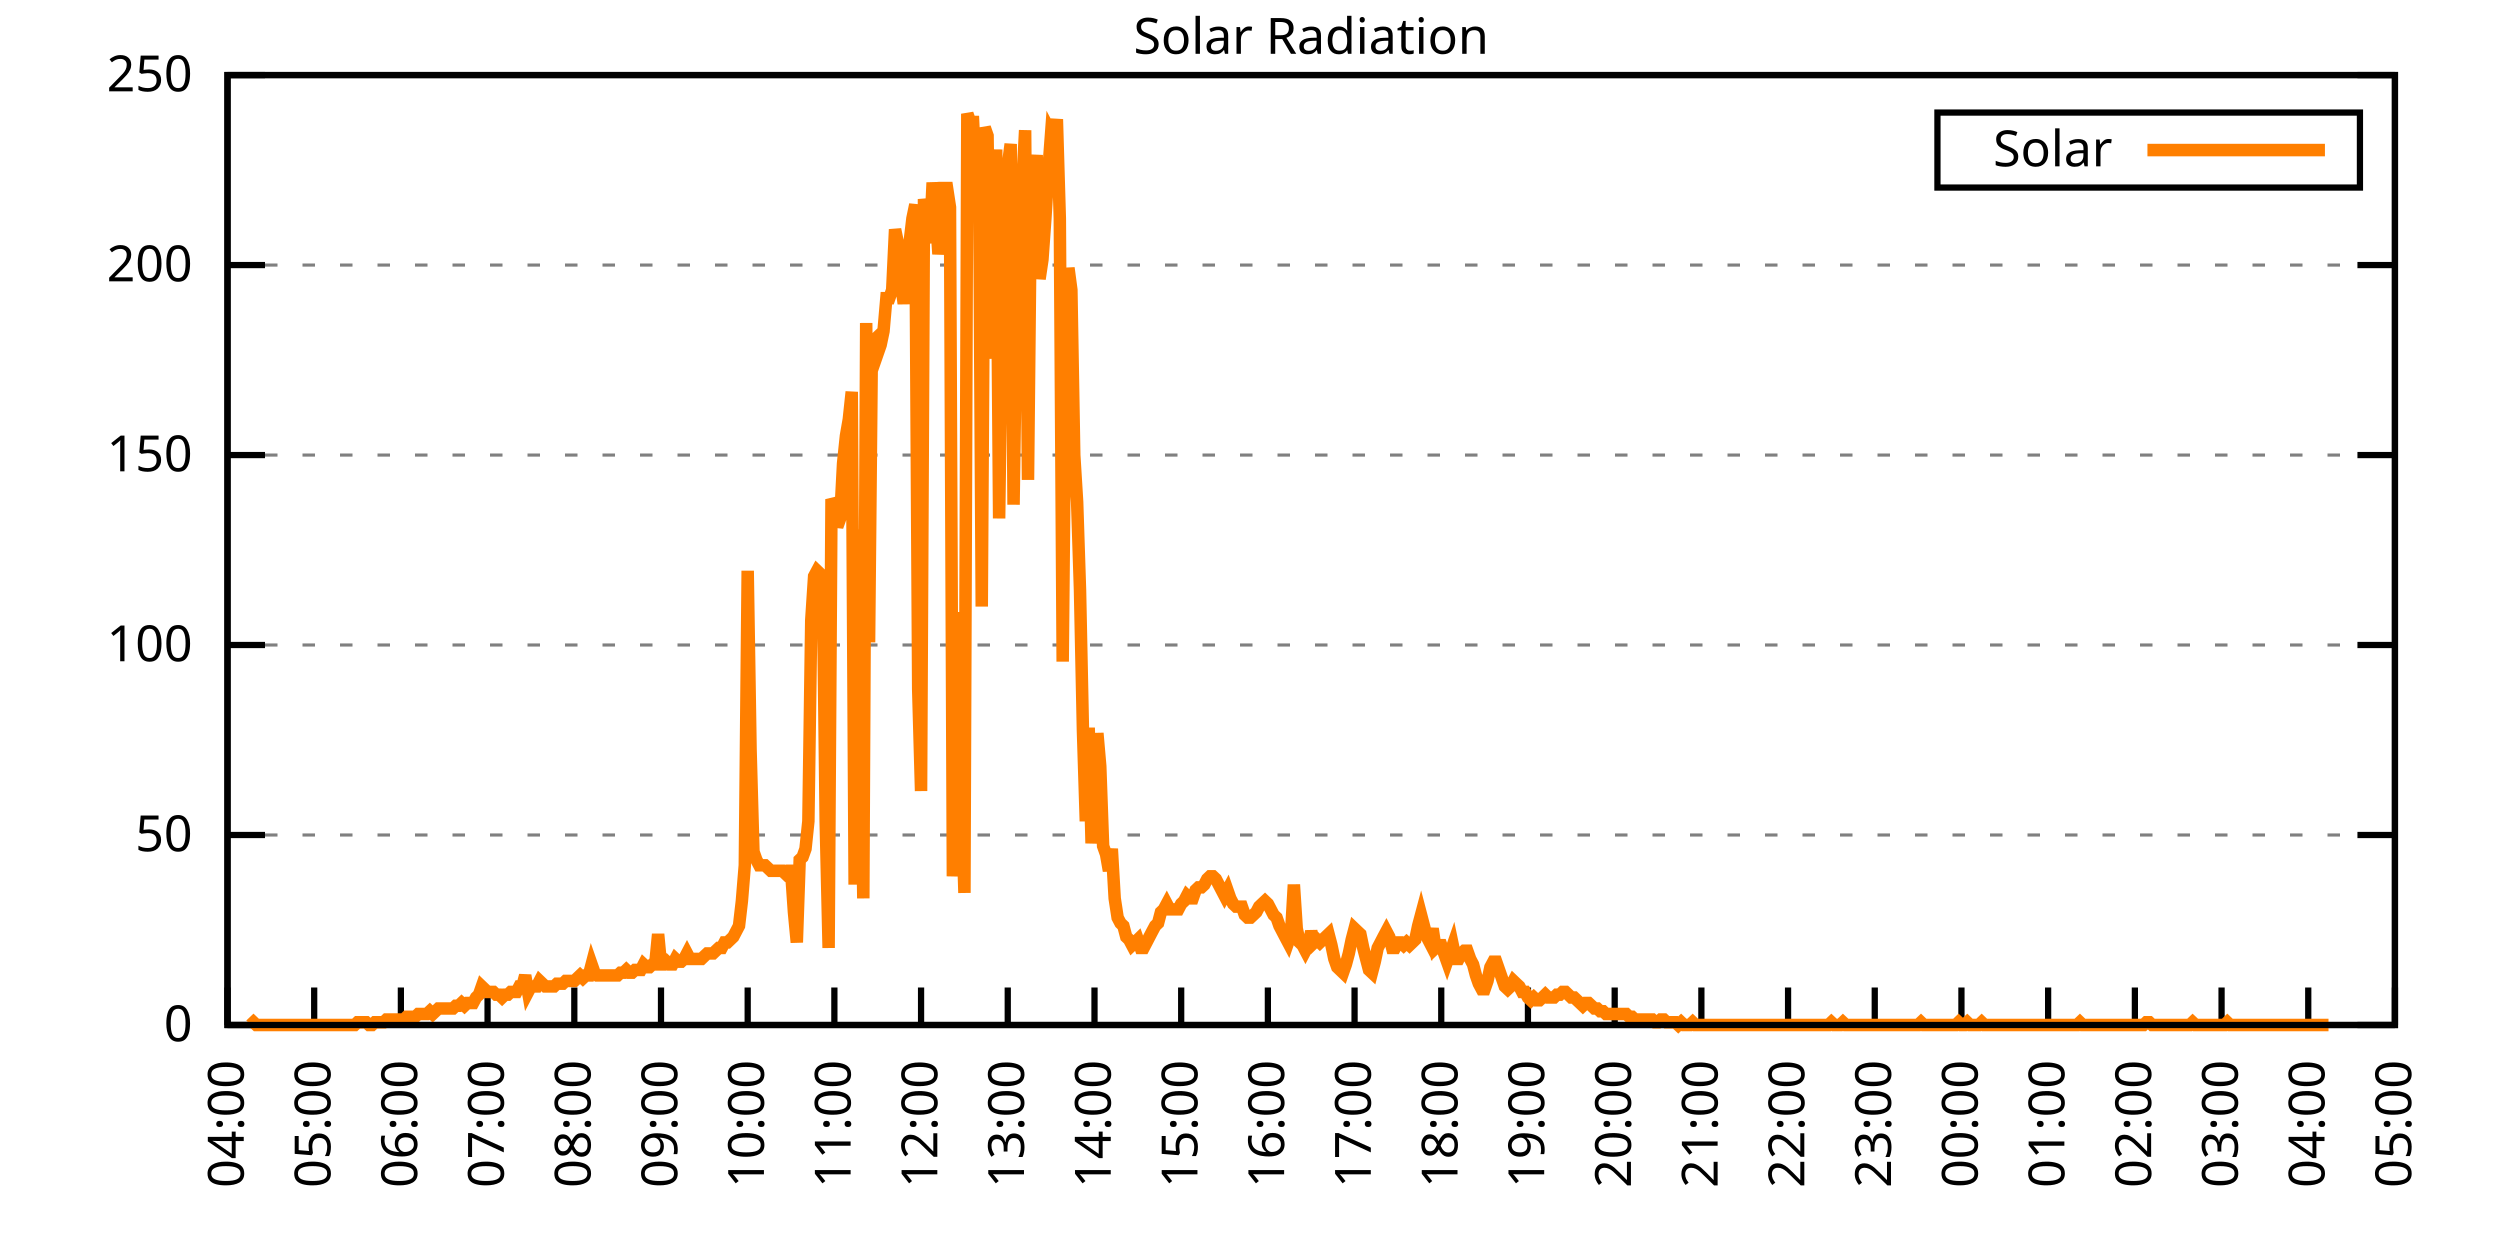
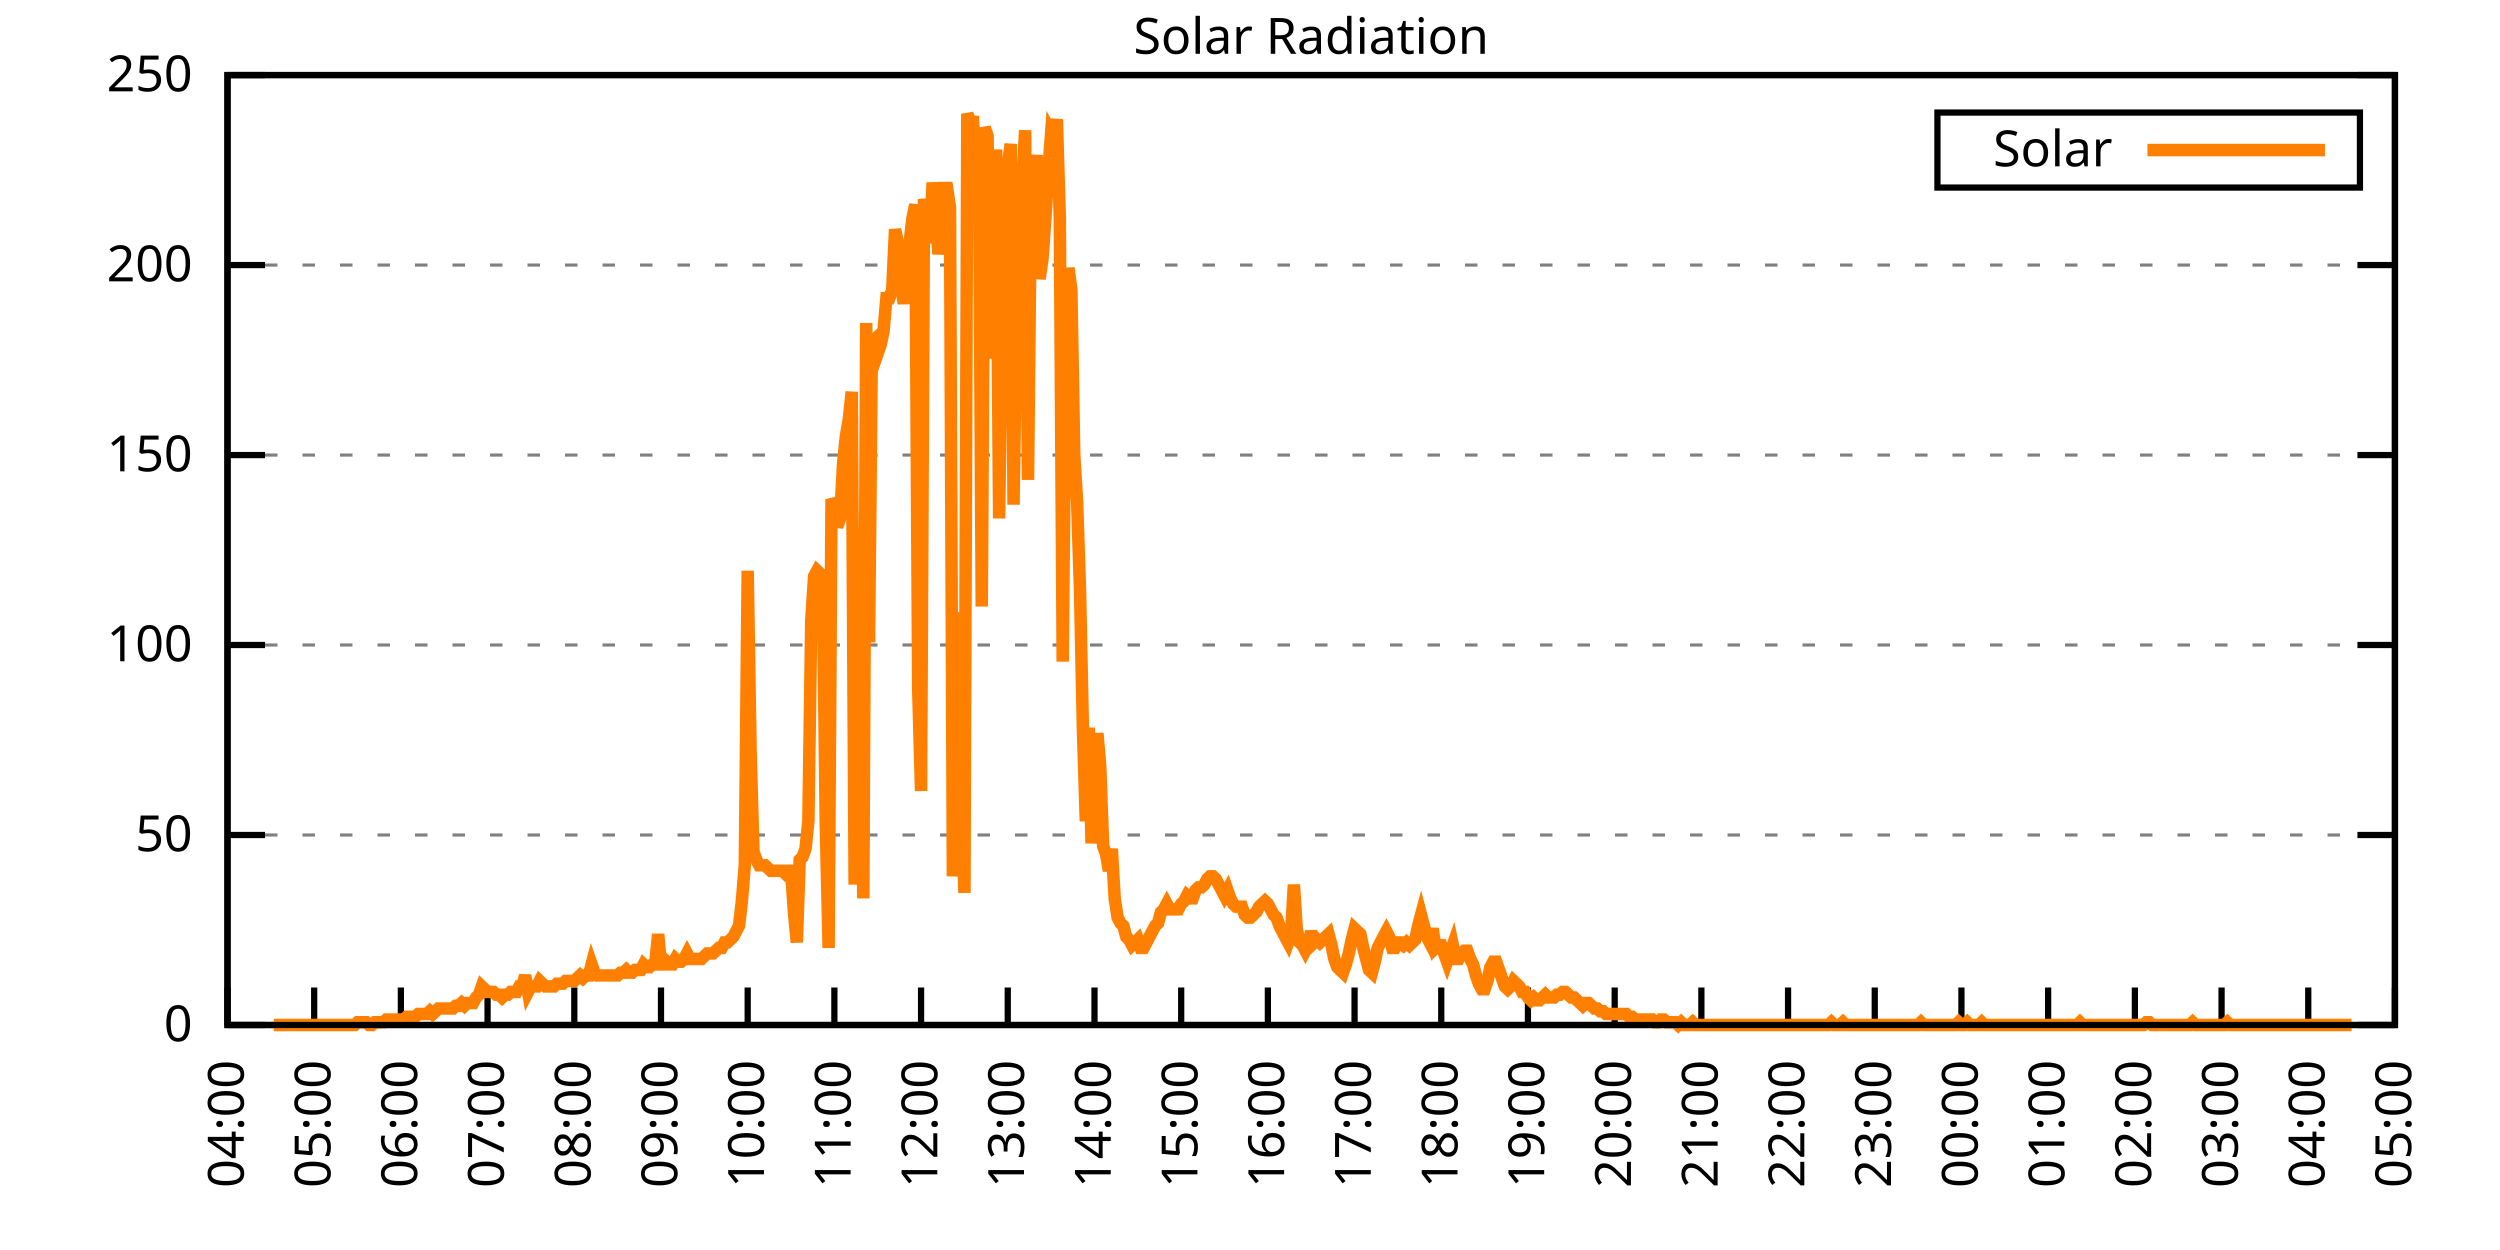
<svg xmlns="http://www.w3.org/2000/svg" xmlns:xlink="http://www.w3.org/1999/xlink" width="400" height="200" viewBox="0 0 400 200">
  <g id="gnuplot_canvas">
    <rect x="0" y="0" width="400" height="200" fill="none" />
    <defs>
      <circle id="gpDot" r="0.5" stroke-width="0.5" stroke="currentColor" />
      <path id="gpPt0" stroke-width="0.333" stroke="currentColor" d="M-1,0 h2 M0,-1 v2" />
      <path id="gpPt1" stroke-width="0.333" stroke="currentColor" d="M-1,-1 L1,1 M1,-1 L-1,1" />
      <path id="gpPt2" stroke-width="0.333" stroke="currentColor" d="M-1,0 L1,0 M0,-1 L0,1 M-1,-1 L1,1 M-1,1 L1,-1" />
      <rect id="gpPt3" stroke-width="0.333" stroke="currentColor" x="-1" y="-1" width="2" height="2" />
      <rect id="gpPt4" stroke-width="0.333" stroke="currentColor" fill="currentColor" x="-1" y="-1" width="2" height="2" />
      <circle id="gpPt5" stroke-width="0.333" stroke="currentColor" cx="0" cy="0" r="1" />
      <use xlink:href="#gpPt5" id="gpPt6" fill="currentColor" stroke="none" />
      <path id="gpPt7" stroke-width="0.333" stroke="currentColor" d="M0,-1.33 L-1.33,0.67 L1.33,0.67 z" />
      <use xlink:href="#gpPt7" id="gpPt8" fill="currentColor" stroke="none" />
      <use xlink:href="#gpPt7" id="gpPt9" stroke="currentColor" transform="rotate(180)" />
      <use xlink:href="#gpPt9" id="gpPt10" fill="currentColor" stroke="none" />
      <use xlink:href="#gpPt3" id="gpPt11" stroke="currentColor" transform="rotate(45)" />
      <use xlink:href="#gpPt11" id="gpPt12" fill="currentColor" stroke="none" />
      <path id="gpPt13" stroke-width="0.333" stroke="currentColor" d="M0,1.330 L1.265,0.411 L0.782,-1.067 L-0.782,-1.076 L-1.265,0.411 z" />
      <use xlink:href="#gpPt13" id="gpPt14" fill="currentColor" stroke="none" />
      <filter id="textbox" filterUnits="objectBoundingBox" x="0" y="0" height="1" width="1">
        <feFlood flood-color="white" flood-opacity="1" result="bgnd" />
        <feComposite in="SourceGraphic" in2="bgnd" operator="atop" />
      </filter>
      <filter id="greybox" filterUnits="objectBoundingBox" x="0" y="0" height="1" width="1">
        <feFlood flood-color="lightgrey" flood-opacity="1" result="grey" />
        <feComposite in="SourceGraphic" in2="grey" operator="atop" />
      </filter>
    </defs>
    <g fill="none" color="white" stroke="currentColor" stroke-width="1.00" stroke-linecap="butt" stroke-linejoin="miter">
</g>
    <g fill="none" color="black" stroke="currentColor" stroke-width="1.00" stroke-linecap="butt" stroke-linejoin="miter">
      <g stroke="none" shape-rendering="crispEdges">
        <polygon fill="rgb(255, 255, 255)" points="36.40,164.00 383.18,164.00 383.18,12.02 36.40,12.02 " />
      </g>
    </g>
    <g fill="none" color="black" stroke="currentColor" stroke-width="1.00" stroke-linecap="butt" stroke-linejoin="miter">
</g>
    <g fill="none" color="black" stroke="black" stroke-width="0.50" stroke-linecap="butt" stroke-linejoin="miter">
</g>
    <g fill="none" color="gray" stroke="currentColor" stroke-width="0.50" stroke-linecap="butt" stroke-linejoin="miter">
      <path stroke="gray" stroke-dasharray="2,4" class="gridline" d="M36.40,164.00 L383.19,164.00  " />
    </g>
    <g fill="none" color="gray" stroke="gray" stroke-width="1.00" stroke-linecap="butt" stroke-linejoin="miter">
</g>
    <g fill="none" color="black" stroke="currentColor" stroke-width="1.00" stroke-linecap="butt" stroke-linejoin="miter">
      <path stroke="black" d="M36.40,164.00 L42.40,164.00 M383.19,164.00 L377.19,164.00  " />
      <g transform="translate(30.80,166.60)" stroke="none" fill="black" font-family="Sans" font-size="8.00" text-anchor="end">
        <text>
          <tspan font-family="Sans"> 0</tspan>
        </text>
      </g>
    </g>
    <g fill="none" color="black" stroke="currentColor" stroke-width="1.00" stroke-linecap="butt" stroke-linejoin="miter">
</g>
    <g fill="none" color="black" stroke="black" stroke-width="0.50" stroke-linecap="butt" stroke-linejoin="miter">
</g>
    <g fill="none" color="gray" stroke="currentColor" stroke-width="0.50" stroke-linecap="butt" stroke-linejoin="miter">
      <path stroke="gray" stroke-dasharray="2,4" class="gridline" d="M36.40,133.60 L383.19,133.60  " />
    </g>
    <g fill="none" color="gray" stroke="gray" stroke-width="1.00" stroke-linecap="butt" stroke-linejoin="miter">
</g>
    <g fill="none" color="black" stroke="currentColor" stroke-width="1.00" stroke-linecap="butt" stroke-linejoin="miter">
      <path stroke="black" d="M36.40,133.60 L42.40,133.60 M383.19,133.60 L377.19,133.60  " />
      <g transform="translate(30.80,136.20)" stroke="none" fill="black" font-family="Sans" font-size="8.00" text-anchor="end">
        <text>
          <tspan font-family="Sans"> 50</tspan>
        </text>
      </g>
    </g>
    <g fill="none" color="black" stroke="currentColor" stroke-width="1.00" stroke-linecap="butt" stroke-linejoin="miter">
</g>
    <g fill="none" color="black" stroke="black" stroke-width="0.50" stroke-linecap="butt" stroke-linejoin="miter">
</g>
    <g fill="none" color="gray" stroke="currentColor" stroke-width="0.50" stroke-linecap="butt" stroke-linejoin="miter">
      <path stroke="gray" stroke-dasharray="2,4" class="gridline" d="M36.40,103.20 L383.19,103.20  " />
    </g>
    <g fill="none" color="gray" stroke="gray" stroke-width="1.00" stroke-linecap="butt" stroke-linejoin="miter">
</g>
    <g fill="none" color="black" stroke="currentColor" stroke-width="1.00" stroke-linecap="butt" stroke-linejoin="miter">
      <path stroke="black" d="M36.40,103.20 L42.40,103.20 M383.19,103.20 L377.19,103.20  " />
      <g transform="translate(30.80,105.80)" stroke="none" fill="black" font-family="Sans" font-size="8.00" text-anchor="end">
        <text>
          <tspan font-family="Sans"> 100</tspan>
        </text>
      </g>
    </g>
    <g fill="none" color="black" stroke="currentColor" stroke-width="1.00" stroke-linecap="butt" stroke-linejoin="miter">
</g>
    <g fill="none" color="black" stroke="black" stroke-width="0.50" stroke-linecap="butt" stroke-linejoin="miter">
</g>
    <g fill="none" color="gray" stroke="currentColor" stroke-width="0.50" stroke-linecap="butt" stroke-linejoin="miter">
      <path stroke="gray" stroke-dasharray="2,4" class="gridline" d="M36.40,72.81 L383.19,72.81  " />
    </g>
    <g fill="none" color="gray" stroke="gray" stroke-width="1.00" stroke-linecap="butt" stroke-linejoin="miter">
</g>
    <g fill="none" color="black" stroke="currentColor" stroke-width="1.00" stroke-linecap="butt" stroke-linejoin="miter">
      <path stroke="black" d="M36.40,72.81 L42.40,72.81 M383.19,72.81 L377.19,72.81  " />
      <g transform="translate(30.80,75.41)" stroke="none" fill="black" font-family="Sans" font-size="8.00" text-anchor="end">
        <text>
          <tspan font-family="Sans"> 150</tspan>
        </text>
      </g>
    </g>
    <g fill="none" color="black" stroke="currentColor" stroke-width="1.00" stroke-linecap="butt" stroke-linejoin="miter">
</g>
    <g fill="none" color="black" stroke="black" stroke-width="0.50" stroke-linecap="butt" stroke-linejoin="miter">
</g>
    <g fill="none" color="gray" stroke="currentColor" stroke-width="0.50" stroke-linecap="butt" stroke-linejoin="miter">
      <path stroke="gray" stroke-dasharray="2,4" class="gridline" d="M36.40,42.41 L383.19,42.41  " />
    </g>
    <g fill="none" color="gray" stroke="gray" stroke-width="1.00" stroke-linecap="butt" stroke-linejoin="miter">
</g>
    <g fill="none" color="black" stroke="currentColor" stroke-width="1.00" stroke-linecap="butt" stroke-linejoin="miter">
      <path stroke="black" d="M36.40,42.41 L42.40,42.41 M383.19,42.41 L377.19,42.41  " />
      <g transform="translate(30.80,45.01)" stroke="none" fill="black" font-family="Sans" font-size="8.00" text-anchor="end">
        <text>
          <tspan font-family="Sans"> 200</tspan>
        </text>
      </g>
    </g>
    <g fill="none" color="black" stroke="currentColor" stroke-width="1.00" stroke-linecap="butt" stroke-linejoin="miter">
</g>
    <g fill="none" color="black" stroke="black" stroke-width="0.50" stroke-linecap="butt" stroke-linejoin="miter">
</g>
    <g fill="none" color="gray" stroke="currentColor" stroke-width="0.50" stroke-linecap="butt" stroke-linejoin="miter">
      <path stroke="gray" stroke-dasharray="2,4" class="gridline" d="M36.40,12.01 L383.19,12.01  " />
    </g>
    <g fill="none" color="gray" stroke="gray" stroke-width="1.00" stroke-linecap="butt" stroke-linejoin="miter">
</g>
    <g fill="none" color="black" stroke="currentColor" stroke-width="1.00" stroke-linecap="butt" stroke-linejoin="miter">
      <path stroke="black" d="M36.40,12.01 L42.40,12.01 M383.19,12.01 L377.19,12.01  " />
      <g transform="translate(30.80,14.61)" stroke="none" fill="black" font-family="Sans" font-size="8.00" text-anchor="end">
        <text>
          <tspan font-family="Sans"> 250</tspan>
        </text>
      </g>
    </g>
    <g fill="none" color="black" stroke="currentColor" stroke-width="1.00" stroke-linecap="butt" stroke-linejoin="miter">
      <path stroke="black" d="M36.40,164.00 L36.40,158.00  " />
      <g transform="translate(39.00,169.60) rotate(270.00)" stroke="none" fill="black" font-family="Sans" font-size="8.00" text-anchor="end">
        <text>
          <tspan font-family="Sans">04:00</tspan>
        </text>
      </g>
    </g>
    <g fill="none" color="black" stroke="currentColor" stroke-width="1.00" stroke-linecap="butt" stroke-linejoin="miter">
      <path stroke="black" d="M50.27,164.00 L50.27,158.00  " />
      <g transform="translate(52.87,169.60) rotate(270.00)" stroke="none" fill="black" font-family="Sans" font-size="8.00" text-anchor="end">
        <text>
          <tspan font-family="Sans">05:00</tspan>
        </text>
      </g>
    </g>
    <g fill="none" color="black" stroke="currentColor" stroke-width="1.00" stroke-linecap="butt" stroke-linejoin="miter">
      <path stroke="black" d="M64.14,164.00 L64.14,158.00  " />
      <g transform="translate(66.74,169.60) rotate(270.00)" stroke="none" fill="black" font-family="Sans" font-size="8.00" text-anchor="end">
        <text>
          <tspan font-family="Sans">06:00</tspan>
        </text>
      </g>
    </g>
    <g fill="none" color="black" stroke="currentColor" stroke-width="1.00" stroke-linecap="butt" stroke-linejoin="miter">
      <path stroke="black" d="M78.01,164.00 L78.01,158.00  " />
      <g transform="translate(80.61,169.60) rotate(270.00)" stroke="none" fill="black" font-family="Sans" font-size="8.00" text-anchor="end">
        <text>
          <tspan font-family="Sans">07:00</tspan>
        </text>
      </g>
    </g>
    <g fill="none" color="black" stroke="currentColor" stroke-width="1.00" stroke-linecap="butt" stroke-linejoin="miter">
      <path stroke="black" d="M91.89,164.00 L91.89,158.00  " />
      <g transform="translate(94.49,169.60) rotate(270.00)" stroke="none" fill="black" font-family="Sans" font-size="8.00" text-anchor="end">
        <text>
          <tspan font-family="Sans">08:00</tspan>
        </text>
      </g>
    </g>
    <g fill="none" color="black" stroke="currentColor" stroke-width="1.00" stroke-linecap="butt" stroke-linejoin="miter">
      <path stroke="black" d="M105.76,164.00 L105.76,158.00  " />
      <g transform="translate(108.36,169.60) rotate(270.00)" stroke="none" fill="black" font-family="Sans" font-size="8.00" text-anchor="end">
        <text>
          <tspan font-family="Sans">09:00</tspan>
        </text>
      </g>
    </g>
    <g fill="none" color="black" stroke="currentColor" stroke-width="1.00" stroke-linecap="butt" stroke-linejoin="miter">
      <path stroke="black" d="M119.63,164.00 L119.63,158.00  " />
      <g transform="translate(122.23,169.60) rotate(270.00)" stroke="none" fill="black" font-family="Sans" font-size="8.00" text-anchor="end">
        <text>
          <tspan font-family="Sans">10:00</tspan>
        </text>
      </g>
    </g>
    <g fill="none" color="black" stroke="currentColor" stroke-width="1.00" stroke-linecap="butt" stroke-linejoin="miter">
      <path stroke="black" d="M133.50,164.00 L133.50,158.00  " />
      <g transform="translate(136.10,169.60) rotate(270.00)" stroke="none" fill="black" font-family="Sans" font-size="8.00" text-anchor="end">
        <text>
          <tspan font-family="Sans">11:00</tspan>
        </text>
      </g>
    </g>
    <g fill="none" color="black" stroke="currentColor" stroke-width="1.00" stroke-linecap="butt" stroke-linejoin="miter">
      <path stroke="black" d="M147.37,164.00 L147.37,158.00  " />
      <g transform="translate(149.97,169.60) rotate(270.00)" stroke="none" fill="black" font-family="Sans" font-size="8.00" text-anchor="end">
        <text>
          <tspan font-family="Sans">12:00</tspan>
        </text>
      </g>
    </g>
    <g fill="none" color="black" stroke="currentColor" stroke-width="1.00" stroke-linecap="butt" stroke-linejoin="miter">
      <path stroke="black" d="M161.24,164.00 L161.24,158.00  " />
      <g transform="translate(163.84,169.60) rotate(270.00)" stroke="none" fill="black" font-family="Sans" font-size="8.00" text-anchor="end">
        <text>
          <tspan font-family="Sans">13:00</tspan>
        </text>
      </g>
    </g>
    <g fill="none" color="black" stroke="currentColor" stroke-width="1.00" stroke-linecap="butt" stroke-linejoin="miter">
      <path stroke="black" d="M175.12,164.00 L175.12,158.00  " />
      <g transform="translate(177.72,169.60) rotate(270.00)" stroke="none" fill="black" font-family="Sans" font-size="8.00" text-anchor="end">
        <text>
          <tspan font-family="Sans">14:00</tspan>
        </text>
      </g>
    </g>
    <g fill="none" color="black" stroke="currentColor" stroke-width="1.00" stroke-linecap="butt" stroke-linejoin="miter">
      <path stroke="black" d="M188.99,164.00 L188.99,158.00  " />
      <g transform="translate(191.59,169.60) rotate(270.00)" stroke="none" fill="black" font-family="Sans" font-size="8.00" text-anchor="end">
        <text>
          <tspan font-family="Sans">15:00</tspan>
        </text>
      </g>
    </g>
    <g fill="none" color="black" stroke="currentColor" stroke-width="1.00" stroke-linecap="butt" stroke-linejoin="miter">
      <path stroke="black" d="M202.86,164.00 L202.86,158.00  " />
      <g transform="translate(205.46,169.60) rotate(270.00)" stroke="none" fill="black" font-family="Sans" font-size="8.00" text-anchor="end">
        <text>
          <tspan font-family="Sans">16:00</tspan>
        </text>
      </g>
    </g>
    <g fill="none" color="black" stroke="currentColor" stroke-width="1.00" stroke-linecap="butt" stroke-linejoin="miter">
      <path stroke="black" d="M216.73,164.00 L216.73,158.00  " />
      <g transform="translate(219.33,169.60) rotate(270.00)" stroke="none" fill="black" font-family="Sans" font-size="8.00" text-anchor="end">
        <text>
          <tspan font-family="Sans">17:00</tspan>
        </text>
      </g>
    </g>
    <g fill="none" color="black" stroke="currentColor" stroke-width="1.00" stroke-linecap="butt" stroke-linejoin="miter">
      <path stroke="black" d="M230.60,164.00 L230.60,158.00  " />
      <g transform="translate(233.20,169.60) rotate(270.00)" stroke="none" fill="black" font-family="Sans" font-size="8.00" text-anchor="end">
        <text>
          <tspan font-family="Sans">18:00</tspan>
        </text>
      </g>
    </g>
    <g fill="none" color="black" stroke="currentColor" stroke-width="1.00" stroke-linecap="butt" stroke-linejoin="miter">
      <path stroke="black" d="M244.47,164.00 L244.47,158.00  " />
      <g transform="translate(247.07,169.60) rotate(270.00)" stroke="none" fill="black" font-family="Sans" font-size="8.00" text-anchor="end">
        <text>
          <tspan font-family="Sans">19:00</tspan>
        </text>
      </g>
    </g>
    <g fill="none" color="black" stroke="currentColor" stroke-width="1.00" stroke-linecap="butt" stroke-linejoin="miter">
      <path stroke="black" d="M258.35,164.00 L258.35,158.00  " />
      <g transform="translate(260.95,169.60) rotate(270.00)" stroke="none" fill="black" font-family="Sans" font-size="8.00" text-anchor="end">
        <text>
          <tspan font-family="Sans">20:00</tspan>
        </text>
      </g>
    </g>
    <g fill="none" color="black" stroke="currentColor" stroke-width="1.00" stroke-linecap="butt" stroke-linejoin="miter">
      <path stroke="black" d="M272.22,164.00 L272.22,158.00  " />
      <g transform="translate(274.82,169.60) rotate(270.00)" stroke="none" fill="black" font-family="Sans" font-size="8.00" text-anchor="end">
        <text>
          <tspan font-family="Sans">21:00</tspan>
        </text>
      </g>
    </g>
    <g fill="none" color="black" stroke="currentColor" stroke-width="1.00" stroke-linecap="butt" stroke-linejoin="miter">
      <path stroke="black" d="M286.09,164.00 L286.09,158.00  " />
      <g transform="translate(288.69,169.60) rotate(270.00)" stroke="none" fill="black" font-family="Sans" font-size="8.00" text-anchor="end">
        <text>
          <tspan font-family="Sans">22:00</tspan>
        </text>
      </g>
    </g>
    <g fill="none" color="black" stroke="currentColor" stroke-width="1.00" stroke-linecap="butt" stroke-linejoin="miter">
      <path stroke="black" d="M299.96,164.00 L299.96,158.00  " />
      <g transform="translate(302.56,169.60) rotate(270.00)" stroke="none" fill="black" font-family="Sans" font-size="8.00" text-anchor="end">
        <text>
          <tspan font-family="Sans">23:00</tspan>
        </text>
      </g>
    </g>
    <g fill="none" color="black" stroke="currentColor" stroke-width="1.00" stroke-linecap="butt" stroke-linejoin="miter">
      <path stroke="black" d="M313.83,164.00 L313.83,158.00  " />
      <g transform="translate(316.43,169.60) rotate(270.00)" stroke="none" fill="black" font-family="Sans" font-size="8.00" text-anchor="end">
        <text>
          <tspan font-family="Sans">00:00</tspan>
        </text>
      </g>
    </g>
    <g fill="none" color="black" stroke="currentColor" stroke-width="1.00" stroke-linecap="butt" stroke-linejoin="miter">
      <path stroke="black" d="M327.70,164.00 L327.70,158.00  " />
      <g transform="translate(330.30,169.60) rotate(270.00)" stroke="none" fill="black" font-family="Sans" font-size="8.00" text-anchor="end">
        <text>
          <tspan font-family="Sans">01:00</tspan>
        </text>
      </g>
    </g>
    <g fill="none" color="black" stroke="currentColor" stroke-width="1.00" stroke-linecap="butt" stroke-linejoin="miter">
      <path stroke="black" d="M341.58,164.00 L341.58,158.00  " />
      <g transform="translate(344.18,169.60) rotate(270.00)" stroke="none" fill="black" font-family="Sans" font-size="8.00" text-anchor="end">
        <text>
          <tspan font-family="Sans">02:00</tspan>
        </text>
      </g>
    </g>
    <g fill="none" color="black" stroke="currentColor" stroke-width="1.00" stroke-linecap="butt" stroke-linejoin="miter">
      <path stroke="black" d="M355.45,164.00 L355.45,158.00  " />
      <g transform="translate(358.05,169.60) rotate(270.00)" stroke="none" fill="black" font-family="Sans" font-size="8.00" text-anchor="end">
        <text>
          <tspan font-family="Sans">03:00</tspan>
        </text>
      </g>
    </g>
    <g fill="none" color="black" stroke="currentColor" stroke-width="1.00" stroke-linecap="butt" stroke-linejoin="miter">
      <path stroke="black" d="M369.32,164.00 L369.32,158.00  " />
      <g transform="translate(371.92,169.60) rotate(270.00)" stroke="none" fill="black" font-family="Sans" font-size="8.00" text-anchor="end">
        <text>
          <tspan font-family="Sans">04:00</tspan>
        </text>
      </g>
    </g>
    <g fill="none" color="black" stroke="currentColor" stroke-width="1.00" stroke-linecap="butt" stroke-linejoin="miter">
      <path stroke="black" d="M383.19,164.00 L383.19,158.00  " />
      <g transform="translate(385.79,169.60) rotate(270.00)" stroke="none" fill="black" font-family="Sans" font-size="8.00" text-anchor="end">
        <text>
          <tspan font-family="Sans">05:00</tspan>
        </text>
      </g>
    </g>
    <g fill="none" color="black" stroke="currentColor" stroke-width="1.00" stroke-linecap="butt" stroke-linejoin="miter">
</g>
    <g fill="none" color="black" stroke="currentColor" stroke-width="1.00" stroke-linecap="butt" stroke-linejoin="miter">
      <path stroke="black" d="M36.40,12.01 L36.40,164.00 L383.19,164.00 L383.19,12.01 L36.40,12.01 Z  " />
    </g>
    <g fill="none" color="black" stroke="currentColor" stroke-width="1.00" stroke-linecap="butt" stroke-linejoin="miter">
</g>
    <g fill="none" color="black" stroke="currentColor" stroke-width="1.00" stroke-linecap="butt" stroke-linejoin="miter">
      <path stroke="black" d="M309.99,30.01 L309.99,18.01 L377.59,18.01 L377.59,30.01 L309.99,30.01 Z  " />
    </g>
    <g id="Solar_Radiation_plot_1">
      <g fill="none" color="white" stroke="black" stroke-width="2.00" stroke-linecap="butt" stroke-linejoin="miter">
</g>
      <g fill="none" color="black" stroke="currentColor" stroke-width="2.00" stroke-linecap="butt" stroke-linejoin="miter">
        <g transform="translate(337.99,26.61)" stroke="none" fill="black" font-family="Sans" font-size="8.00" text-anchor="end">
          <text>
            <tspan font-family="Sans">Solar</tspan>
          </text>
        </g>
      </g>
      <g fill="none" color="black" stroke="currentColor" stroke-width="2.00" stroke-linecap="butt" stroke-linejoin="miter">
-         <path stroke="rgb(255, 127,   0)" d="M343.59,24.01 L371.99,24.01 M40.10,164.00 L40.56,163.56 L41.02,164.00 L41.49,164.00 L41.95,164.00 L42.41,164.00   L42.87,164.00 L43.34,164.00 L43.80,164.00 L44.26,164.00 L44.72,164.00 L45.19,164.00 L45.65,164.00 L46.11,164.00   L46.57,164.00 L47.03,164.00 L47.50,164.00 L47.96,164.00 L48.42,164.00 L48.88,164.00 L49.35,164.00 L49.81,164.00   L50.27,164.00 L50.73,164.00 L51.20,164.00 L51.66,164.00 L52.12,164.00 L52.58,164.00 L53.05,164.00 L53.51,164.00   L53.97,164.00 L54.43,164.00 L54.90,164.00 L55.36,164.00 L55.82,164.00 L56.28,164.00 L56.75,164.00 L57.21,163.56   L57.67,163.56 L58.13,163.56 L58.59,163.56 L59.06,164.00 L59.52,164.00 L59.98,163.56 L60.44,163.56 L60.91,163.56   L61.37,163.56 L61.83,163.12 L62.29,163.12 L62.76,163.12 L63.22,163.12 L63.68,163.12 L64.14,163.12 L64.61,163.12   L65.07,162.68 L65.53,162.68 L65.99,162.68 L66.46,162.68 L66.92,162.24 L67.38,162.24 L67.84,162.24 L68.30,162.24   L68.77,161.80 L69.23,162.24 L69.69,161.80 L70.15,161.36 L70.62,161.36 L71.08,161.36 L71.54,161.36 L72.00,161.36   L72.47,161.36 L72.93,160.92 L73.39,160.92 L73.85,160.48 L74.32,160.92 L74.78,160.48 L75.24,160.48 L75.70,160.48   L76.17,159.60 L76.63,159.15 L77.09,157.83 L77.55,158.27 L78.01,158.71 L78.48,158.71 L78.94,158.71 L79.40,159.15   L79.86,159.15 L80.33,159.60 L80.79,159.15 L81.25,159.15 L81.71,158.71 L82.18,158.71 L82.64,158.71 L83.10,157.83   L83.56,157.83 L84.03,156.07 L84.49,158.71 L84.95,157.83 L85.41,157.83 L85.88,157.83 L86.34,156.95 L86.80,157.39   L87.26,157.83 L87.72,157.83 L88.19,157.83 L88.65,157.83 L89.11,157.39 L89.57,157.39 L90.04,157.39 L90.50,156.95   L90.96,156.95 L91.42,156.95 L91.89,156.95 L92.35,156.51 L92.81,156.07 L93.27,156.51 L93.74,156.07 L94.20,156.07   L94.66,154.31 L95.12,155.63 L95.59,156.07 L96.05,156.07 L96.51,156.07 L96.97,156.07 L97.44,156.07 L97.90,156.07   L98.36,156.07 L98.82,156.07 L99.28,155.63 L99.75,155.63 L100.21,155.19 L100.67,155.63 L101.13,155.63 L101.60,155.19   L102.06,155.19 L102.52,155.19 L102.98,154.31 L103.45,154.75 L103.91,154.75 L104.37,154.31 L104.83,154.31 L105.30,149.46   L105.76,154.31 L106.22,154.31 L106.68,153.87 L107.15,154.31 L107.61,154.31 L108.07,153.43 L108.53,153.87 L108.99,153.87   L109.46,153.43 L109.92,152.55 L110.38,153.43 L110.84,153.43 L111.31,153.43 L111.77,153.43 L112.23,153.43 L112.69,152.99   L113.16,152.55 L113.62,152.55 L114.08,152.55 L114.54,152.11 L115.01,151.67 L115.47,151.67 L115.93,150.79 L116.39,150.79   L116.86,150.34 L117.32,149.90 L117.78,149.02 L118.24,148.14 L118.70,144.18 L119.17,138.45 L119.63,91.32 L120.09,119.95   L120.55,136.25 L121.02,137.57 L121.48,138.45 L121.94,138.45 L122.40,138.45 L122.87,138.89 L123.33,139.33 L123.79,139.33   L124.25,139.33 L124.72,139.33 L125.18,139.33 L125.64,139.77 L126.10,139.33 L126.57,139.33 L127.03,145.94 L127.49,150.79   L127.95,137.57 L128.41,137.13 L128.88,135.81 L129.34,131.40 L129.80,99.25 L130.26,92.20 L130.73,91.32 L131.19,91.76   L131.65,93.08 L132.11,131.40 L132.58,151.67 L133.04,79.87 L133.50,80.75 L133.96,84.27 L134.43,82.95 L134.89,74.14   L135.35,69.74 L135.81,67.09 L136.28,62.69 L136.74,141.54 L137.20,84.71 L137.66,112.90 L138.13,143.74 L138.59,51.68   L139.05,102.77 L139.51,54.76 L139.97,54.32 L140.44,56.52 L140.90,55.20 L141.36,53.00 L141.82,47.71 L142.29,47.71   L142.75,46.39 L143.21,36.70 L143.67,38.90 L144.14,45.07 L144.60,48.59 L145.06,44.19 L145.52,38.90 L145.99,34.94   L146.45,32.73 L146.91,110.26 L147.37,126.56 L147.84,31.85 L148.30,34.50 L148.76,38.90 L149.22,29.21 L149.68,33.61   L150.15,40.66 L150.61,37.14 L151.07,30.09 L151.53,30.09 L152.00,33.17 L152.46,140.21 L152.92,130.08 L153.38,97.93   L153.85,127.88 L154.31,142.86 L154.77,18.20 L155.23,19.52 L155.70,19.52 L156.16,29.21 L156.62,21.28 L157.08,97.05   L157.55,20.40 L158.01,21.72 L158.47,57.40 L158.93,38.90 L159.39,23.92 L159.86,82.95 L160.32,49.03 L160.78,38.02   L161.24,26.57 L161.71,23.04 L162.17,80.75 L162.63,49.03 L163.09,61.37 L163.56,29.65 L164.02,20.84 L164.48,76.78   L164.94,31.85 L165.41,29.21 L165.87,24.81 L166.33,44.63 L166.79,41.54 L167.26,34.94 L167.72,27.45 L168.18,21.28   L168.64,22.16 L169.10,19.08 L169.57,34.94 L170.03,105.86 L170.49,58.28 L170.95,42.87 L171.42,46.39 L171.88,72.82   L172.34,80.31 L172.80,94.40 L173.27,116.87 L173.73,131.40 L174.19,116.43 L174.65,134.93 L175.12,128.32 L175.58,117.31   L176.04,122.59 L176.50,135.37 L176.97,136.69 L177.43,139.33 L177.89,135.81 L178.35,143.74 L178.82,146.82 L179.28,147.70   L179.74,148.14 L180.20,149.90 L180.66,150.34 L181.13,151.23 L181.59,150.79 L182.05,150.34 L182.51,151.67 L182.98,151.67   L183.44,150.79 L183.90,149.90 L184.36,149.02 L184.83,148.14 L185.29,147.70 L185.75,145.94 L186.21,145.50 L186.68,144.62   L187.14,145.50 L187.60,145.50 L188.06,145.50 L188.53,145.50 L188.99,144.62 L189.45,144.18 L189.91,143.30 L190.37,143.74   L190.84,143.74 L191.30,142.42 L191.76,141.98 L192.22,141.98 L192.69,141.54 L193.15,140.65 L193.61,140.21 L194.07,140.21   L194.54,140.65 L195.00,141.54 L195.46,142.42 L195.92,143.30 L196.39,142.42 L196.85,143.74 L197.31,144.62 L197.77,145.06   L198.24,145.06 L198.70,145.06 L199.16,146.38 L199.62,146.82 L200.08,146.82 L200.55,146.38 L201.01,145.94 L201.47,145.06   L201.93,144.62 L202.40,144.18 L202.86,144.62 L203.32,145.50 L203.78,146.38 L204.25,146.82 L204.71,148.14 L205.17,149.02   L205.63,149.90 L206.10,150.79 L206.56,149.46 L207.02,141.54 L207.48,148.58 L207.95,150.79 L208.41,151.23 L208.87,152.11   L209.33,151.23 L209.80,149.02 L210.26,150.79 L210.72,150.34 L211.18,150.79 L211.64,150.34 L212.11,149.90 L212.57,149.46   L213.03,151.23 L213.49,153.43 L213.96,154.75 L214.42,155.19 L214.88,155.63 L215.34,154.31 L215.81,152.55 L216.27,150.34   L216.73,148.58 L217.19,149.02 L217.66,149.46 L218.12,151.67 L218.58,153.43 L219.04,155.19 L219.51,155.63 L219.97,153.87   L220.43,151.67 L220.89,150.79 L221.35,149.90 L221.82,149.02 L222.28,149.90 L222.74,151.67 L223.20,151.67 L223.67,150.79   L224.13,150.79 L224.59,151.23 L225.05,150.79 L225.52,151.23 L225.98,150.79 L226.44,150.34 L226.90,148.14 L227.37,146.38   L227.83,148.14 L228.29,149.90 L228.75,150.79 L229.22,148.58 L229.68,151.67 L230.14,151.23 L230.60,151.23 L231.06,152.55   L231.53,153.87 L231.99,152.55 L232.45,151.23 L232.91,153.43 L233.38,153.43 L233.84,152.55 L234.30,152.11 L234.76,152.11   L235.23,153.43 L235.69,154.31 L236.15,156.07 L236.61,157.39 L237.08,158.27 L237.54,158.27 L238.00,156.95 L238.46,154.75   L238.93,153.87 L239.39,153.87 L239.85,155.19 L240.31,156.51 L240.77,157.83 L241.24,158.27 L241.70,157.83 L242.16,156.95   L242.62,157.39 L243.09,157.83 L243.55,158.71 L244.01,158.71 L244.47,159.60 L244.94,160.04 L245.40,159.60 L245.86,160.04   L246.32,160.04 L246.79,159.60 L247.25,159.15 L247.71,159.60 L248.17,159.60 L248.64,159.60 L249.10,159.15 L249.56,159.15   L250.02,158.71 L250.49,158.71 L250.95,159.15 L251.41,159.60 L251.87,159.60 L252.33,160.04 L252.80,160.48 L253.26,160.92   L253.72,160.48 L254.18,160.48 L254.65,160.92 L255.11,161.36 L255.57,161.36 L256.03,161.80 L256.50,161.80 L256.96,162.24   L257.42,162.24 L257.88,162.24 L258.35,162.24 L258.81,162.24 L259.27,162.24 L259.73,162.24 L260.20,162.24 L260.66,162.68   L261.12,162.68 L261.58,163.12 L262.04,163.12 L262.51,163.12 L262.97,163.12 L263.43,163.12 L263.89,163.12 L264.36,163.12   L264.82,163.56 L265.28,163.56 L265.74,163.12 L266.21,163.12 L266.67,163.56 L267.13,163.56 L267.59,163.56 L268.06,163.56   L268.52,164.00 L268.98,163.56 L269.44,164.00 L269.91,164.00 L270.37,164.00 L270.83,163.56 L271.29,164.00 L271.75,164.00   L272.22,164.00 L272.68,164.00 L273.14,164.00 L273.60,164.00 L274.07,164.00 L274.53,164.00 L274.99,164.00 L275.45,164.00   L275.92,164.00 L276.38,164.00 L276.84,164.00 L277.30,164.00 L277.77,164.00 L278.23,164.00 L278.69,164.00 L279.15,164.00   L279.62,164.00 L280.08,164.00 L280.54,164.00 L281.00,164.00 L281.46,164.00 L281.93,164.00 L282.39,164.00 L282.85,164.00   L283.31,164.00 L283.78,164.00 L284.24,164.00 L284.70,164.00 L285.16,164.00 L285.63,164.00 L286.09,164.00 L286.55,164.00   L287.01,164.00 L287.48,164.00 L287.94,164.00 L288.40,164.00 L288.86,164.00 L289.33,164.00 L289.79,164.00 L290.25,164.00   L290.71,164.00 L291.18,164.00 L291.64,164.00 L292.10,164.00 L292.56,164.00 L293.02,163.56 L293.49,164.00 L293.95,164.00   L294.41,164.00 L294.87,163.56 L295.34,164.00 L295.80,164.00 L296.26,164.00 L296.72,164.00 L297.19,164.00 L297.65,164.00   L298.11,164.00 L298.57,164.00 L299.04,164.00 L299.50,164.00 L299.96,164.00 L300.42,164.00 L300.89,164.00 L301.35,164.00   L301.81,164.00 L302.27,164.00 L302.73,164.00 L303.20,164.00 L303.66,164.00 L304.12,164.00 L304.58,164.00 L305.05,164.00   L305.51,164.00 L305.97,164.00 L306.43,164.00 L306.90,164.00 L307.36,163.56 L307.82,164.00 L308.28,164.00 L308.75,164.00   L309.21,164.00 L309.67,164.00 L310.13,164.00 L310.60,164.00 L311.06,164.00 L311.52,164.00 L311.98,164.00 L312.44,164.00   L312.91,164.00 L313.37,163.56 L313.83,164.00 L314.29,164.00 L314.76,163.56 L315.22,164.00 L315.68,164.00 L316.14,164.00   L316.61,164.00 L317.07,163.56 L317.53,164.00 L317.99,164.00 L318.46,164.00 L318.92,164.00 L319.38,164.00 L319.84,164.00   L320.31,164.00 L320.77,164.00 L321.23,164.00 L321.69,164.00 L322.15,164.00 L322.62,164.00 L323.08,164.00 L323.54,164.00   L324.00,164.00 L324.47,164.00 L324.93,164.00 L325.39,164.00 L325.85,164.00 L326.32,164.00 L326.78,164.00 L327.24,164.00   L327.70,164.00 L328.17,164.00 L328.63,164.00 L329.09,164.00 L329.55,164.00 L330.02,164.00 L330.48,164.00 L330.94,164.00   L331.40,164.00 L331.87,164.00 L332.33,164.00 L332.79,163.56 L333.25,164.00 L333.71,164.00 L334.18,164.00 L334.64,164.00   L335.10,164.00 L335.56,164.00 L336.03,164.00 L336.49,164.00 L336.95,164.00 L337.41,164.00 L337.88,164.00 L338.34,164.00   L338.80,164.00 L339.26,164.00 L339.73,164.00 L340.19,164.00 L340.65,164.00 L341.11,164.00 L341.58,164.00 L342.04,164.00   L342.50,164.00 L342.96,164.00 L343.42,163.56 L343.89,163.56 L344.35,164.00 L344.81,164.00 L345.27,164.00 L345.74,164.00   L346.20,164.00 L346.66,164.00 L347.12,164.00 L347.59,164.00 L348.05,164.00 L348.51,164.00 L348.97,164.00 L349.44,164.00   L349.90,164.00 L350.36,164.00 L350.82,163.56 L351.29,164.00 L351.75,164.00 L352.21,164.00 L352.67,164.00 L353.13,164.00   L353.60,164.00 L354.06,164.00 L354.52,164.00 L354.98,164.00 L355.45,164.00 L355.91,164.00 L356.37,163.56 L356.83,164.00   L357.30,164.00 L357.76,164.00 L358.22,164.00 L358.68,164.00 L359.15,164.00 L359.61,164.00 L360.07,164.00 L360.53,164.00   L361.00,164.00 L361.46,164.00 L361.92,164.00 L362.38,164.00 L362.84,164.00 L363.31,164.00 L363.77,164.00 L364.23,164.00   L364.69,164.00 L365.16,164.00 L365.62,164.00 L366.08,164.00 L366.54,164.00 L367.01,164.00 L367.47,164.00 L367.93,164.00   L368.39,164.00 L368.86,164.00 L369.32,164.00 L369.78,164.00 L370.24,164.00 L370.71,164.00 L371.17,164.00 L371.63,164.00   L372.09,164.00 L372.56,164.00  " />
+         <path stroke="rgb(255, 127,   0)" d="M343.59,24.01 L371.99,24.01 M43.80,164.00 L44.26,164.00 L44.72,164.00 L45.19,164.00 L45.65,164.00 L46.11,164.00   L46.57,164.00 L47.03,164.00 L47.50,164.00 L47.96,164.00 L48.42,164.00 L48.88,164.00 L49.35,164.00 L49.81,164.00   L50.27,164.00 L50.73,164.00 L51.20,164.00 L51.66,164.00 L52.12,164.00 L52.58,164.00 L53.05,164.00 L53.51,164.00   L53.97,164.00 L54.43,164.00 L54.90,164.00 L55.36,164.00 L55.82,164.00 L56.28,164.00 L56.75,164.00 L57.21,163.56   L57.67,163.56 L58.13,163.56 L58.59,163.56 L59.06,164.00 L59.52,164.00 L59.98,163.56 L60.44,163.56 L60.91,163.56   L61.37,163.56 L61.83,163.12 L62.29,163.12 L62.76,163.12 L63.22,163.12 L63.68,163.12 L64.14,163.12 L64.61,163.12   L65.07,162.68 L65.53,162.68 L65.99,162.68 L66.46,162.68 L66.92,162.24 L67.38,162.24 L67.84,162.24 L68.30,162.24   L68.77,161.80 L69.23,162.24 L69.69,161.80 L70.15,161.36 L70.62,161.36 L71.08,161.36 L71.54,161.36 L72.00,161.36   L72.47,161.36 L72.93,160.92 L73.39,160.92 L73.85,160.48 L74.32,160.92 L74.78,160.48 L75.24,160.48 L75.70,160.48   L76.17,159.60 L76.63,159.15 L77.09,157.83 L77.55,158.27 L78.01,158.71 L78.48,158.71 L78.94,158.71 L79.40,159.15   L79.86,159.15 L80.33,159.60 L80.79,159.15 L81.25,159.15 L81.71,158.71 L82.18,158.71 L82.64,158.71 L83.10,157.83   L83.56,157.83 L84.03,156.07 L84.49,158.71 L84.95,157.83 L85.41,157.83 L85.88,157.83 L86.34,156.95 L86.80,157.39   L87.26,157.83 L87.72,157.83 L88.19,157.83 L88.65,157.83 L89.11,157.39 L89.57,157.39 L90.04,157.39 L90.50,156.95   L90.96,156.95 L91.42,156.95 L91.89,156.95 L92.35,156.51 L92.81,156.07 L93.27,156.51 L93.74,156.07 L94.20,156.07   L94.66,154.31 L95.12,155.63 L95.59,156.07 L96.05,156.07 L96.51,156.07 L96.97,156.07 L97.44,156.07 L97.90,156.07   L98.36,156.07 L98.82,156.07 L99.28,155.63 L99.75,155.63 L100.21,155.19 L100.67,155.63 L101.13,155.63 L101.60,155.19   L102.06,155.19 L102.52,155.19 L102.98,154.31 L103.45,154.75 L103.91,154.75 L104.37,154.31 L104.83,154.31 L105.30,149.46   L105.76,154.31 L106.22,154.31 L106.68,153.87 L107.15,154.31 L107.61,154.31 L108.07,153.43 L108.53,153.87 L108.99,153.87   L109.46,153.43 L109.92,152.55 L110.38,153.43 L110.84,153.43 L111.31,153.43 L111.77,153.43 L112.23,153.43 L112.69,152.99   L113.16,152.55 L113.62,152.55 L114.08,152.55 L114.54,152.11 L115.01,151.67 L115.47,151.67 L115.93,150.79 L116.39,150.79   L116.86,150.34 L117.32,149.90 L117.78,149.02 L118.24,148.14 L118.70,144.18 L119.17,138.45 L119.63,91.32 L120.09,119.95   L120.55,136.25 L121.02,137.57 L121.48,138.45 L121.94,138.45 L122.40,138.45 L122.87,138.89 L123.33,139.33 L123.79,139.33   L124.25,139.33 L124.72,139.33 L125.18,139.33 L125.64,139.77 L126.10,139.33 L126.57,139.33 L127.03,145.94 L127.49,150.79   L127.95,137.57 L128.41,137.13 L128.88,135.81 L129.34,131.40 L129.80,99.25 L130.26,92.20 L130.73,91.32 L131.19,91.76   L131.65,93.08 L132.11,131.40 L132.58,151.67 L133.04,79.87 L133.50,80.75 L133.96,84.27 L134.43,82.95 L134.89,74.14   L135.35,69.74 L135.81,67.09 L136.28,62.69 L136.74,141.54 L137.20,84.71 L137.66,112.90 L138.13,143.74 L138.59,51.68   L139.05,102.77 L139.51,54.76 L139.97,54.32 L140.44,56.52 L140.90,55.20 L141.36,53.00 L141.82,47.71 L142.29,47.71   L142.75,46.39 L143.21,36.70 L143.67,38.90 L144.14,45.07 L144.60,48.59 L145.06,44.19 L145.52,38.90 L145.99,34.94   L146.45,32.73 L146.91,110.26 L147.37,126.56 L147.84,31.85 L148.30,34.50 L148.76,38.90 L149.22,29.21 L149.68,33.61   L150.15,40.66 L150.61,37.14 L151.07,30.09 L151.53,30.09 L152.00,33.17 L152.46,140.21 L152.92,130.08 L153.38,97.93   L153.85,127.88 L154.31,142.86 L154.77,18.20 L155.23,19.52 L155.70,19.52 L156.16,29.21 L156.62,21.28 L157.08,97.05   L157.55,20.40 L158.01,21.72 L158.47,57.40 L158.93,38.90 L159.39,23.92 L159.86,82.95 L160.32,49.03 L160.78,38.02   L161.24,26.57 L161.71,23.04 L162.17,80.75 L162.63,49.03 L163.09,61.37 L163.56,29.65 L164.02,20.84 L164.48,76.78   L164.94,31.85 L165.41,29.21 L165.87,24.81 L166.33,44.63 L166.79,41.54 L167.26,34.94 L167.72,27.45 L168.18,21.28   L168.64,22.16 L169.10,19.08 L169.57,34.94 L170.03,105.86 L170.49,58.28 L170.95,42.87 L171.42,46.39 L171.88,72.82   L172.34,80.31 L172.80,94.40 L173.27,116.87 L173.73,131.40 L174.19,116.43 L174.65,134.93 L175.12,128.32 L175.58,117.31   L176.04,122.59 L176.50,135.37 L176.97,136.69 L177.43,139.33 L177.89,135.81 L178.35,143.74 L178.82,146.82 L179.28,147.70   L179.74,148.14 L180.20,149.90 L180.66,150.34 L181.13,151.23 L181.59,150.79 L182.05,150.34 L182.51,151.67 L182.98,151.67   L183.44,150.79 L183.90,149.90 L184.36,149.02 L184.83,148.14 L185.29,147.70 L185.75,145.94 L186.21,145.50 L186.68,144.62   L187.14,145.50 L187.60,145.50 L188.06,145.50 L188.53,145.50 L188.99,144.62 L189.45,144.18 L189.91,143.30 L190.37,143.74   L190.84,143.74 L191.30,142.42 L191.76,141.98 L192.22,141.98 L192.69,141.54 L193.15,140.65 L193.61,140.21 L194.07,140.21   L194.54,140.65 L195.00,141.54 L195.46,142.42 L195.92,143.30 L196.39,142.42 L196.85,143.74 L197.31,144.62 L197.77,145.06   L198.24,145.06 L198.70,145.06 L199.16,146.38 L199.62,146.82 L200.08,146.82 L200.55,146.38 L201.01,145.94 L201.47,145.06   L201.93,144.62 L202.40,144.18 L202.86,144.62 L203.32,145.50 L203.78,146.38 L204.25,146.82 L204.71,148.14 L205.17,149.02   L205.63,149.90 L206.10,150.79 L206.56,149.46 L207.02,141.54 L207.48,148.58 L207.95,150.79 L208.41,151.23 L208.87,152.11   L209.33,151.23 L209.80,149.02 L210.26,150.79 L210.72,150.34 L211.18,150.79 L211.64,150.34 L212.11,149.90 L212.57,149.46   L213.03,151.23 L213.49,153.43 L213.96,154.75 L214.42,155.19 L214.88,155.63 L215.34,154.31 L215.81,152.55 L216.27,150.34   L216.73,148.58 L217.19,149.02 L217.66,149.46 L218.12,151.67 L218.58,153.43 L219.04,155.19 L219.51,155.63 L219.97,153.87   L220.43,151.67 L220.89,150.79 L221.35,149.90 L221.82,149.02 L222.28,149.90 L222.74,151.67 L223.20,151.67 L223.67,150.79   L224.13,150.79 L224.59,151.23 L225.05,150.79 L225.52,151.23 L225.98,150.79 L226.44,150.34 L226.90,148.14 L227.37,146.38   L227.83,148.14 L228.29,149.90 L228.75,150.79 L229.22,148.58 L229.68,151.67 L230.14,151.23 L230.60,151.23 L231.06,152.55   L231.53,153.87 L231.99,152.55 L232.45,151.23 L232.91,153.43 L233.38,153.43 L233.84,152.55 L234.30,152.11 L234.76,152.11   L235.23,153.43 L235.69,154.31 L236.15,156.07 L236.61,157.39 L237.08,158.27 L237.54,158.27 L238.00,156.95 L238.46,154.75   L238.93,153.87 L239.39,153.87 L239.85,155.19 L240.31,156.51 L240.77,157.83 L241.24,158.27 L241.70,157.83 L242.16,156.95   L242.62,157.39 L243.09,157.83 L243.55,158.71 L244.01,158.71 L244.47,159.60 L244.94,160.04 L245.40,159.60 L245.86,160.04   L246.32,160.04 L246.79,159.60 L247.25,159.15 L247.71,159.60 L248.17,159.60 L248.64,159.60 L249.10,159.15 L249.56,159.15   L250.02,158.71 L250.49,158.71 L250.95,159.15 L251.41,159.60 L251.87,159.60 L252.33,160.04 L252.80,160.48 L253.26,160.92   L253.72,160.48 L254.18,160.48 L254.65,160.92 L255.11,161.36 L255.57,161.36 L256.03,161.80 L256.50,161.80 L256.96,162.24   L257.42,162.24 L257.88,162.24 L258.35,162.24 L258.81,162.24 L259.27,162.24 L259.73,162.24 L260.20,162.24 L260.66,162.68   L261.12,162.68 L261.58,163.12 L262.04,163.12 L262.51,163.12 L262.97,163.12 L263.43,163.12 L263.89,163.12 L264.36,163.12   L264.82,163.56 L265.28,163.56 L265.74,163.12 L266.21,163.12 L266.67,163.56 L267.13,163.56 L267.59,163.56 L268.06,163.56   L268.52,164.00 L268.98,163.56 L269.44,164.00 L269.91,164.00 L270.37,164.00 L270.83,163.56 L271.29,164.00 L271.75,164.00   L272.22,164.00 L272.68,164.00 L273.14,164.00 L273.60,164.00 L274.07,164.00 L274.53,164.00 L274.99,164.00 L275.45,164.00   L275.92,164.00 L276.38,164.00 L276.84,164.00 L277.30,164.00 L277.77,164.00 L278.23,164.00 L278.69,164.00 L279.15,164.00   L279.62,164.00 L280.08,164.00 L280.54,164.00 L281.00,164.00 L281.46,164.00 L281.93,164.00 L282.39,164.00 L282.85,164.00   L283.31,164.00 L283.78,164.00 L284.24,164.00 L284.70,164.00 L285.16,164.00 L285.63,164.00 L286.09,164.00 L286.55,164.00   L287.01,164.00 L287.48,164.00 L287.94,164.00 L288.40,164.00 L288.86,164.00 L289.33,164.00 L289.79,164.00 L290.25,164.00   L290.71,164.00 L291.18,164.00 L291.64,164.00 L292.10,164.00 L292.56,164.00 L293.02,163.56 L293.49,164.00 L293.95,164.00   L294.41,164.00 L294.87,163.56 L295.34,164.00 L295.80,164.00 L296.26,164.00 L296.72,164.00 L297.19,164.00 L297.65,164.00   L298.11,164.00 L298.57,164.00 L299.04,164.00 L299.50,164.00 L299.96,164.00 L300.42,164.00 L300.89,164.00 L301.35,164.00   L301.81,164.00 L302.27,164.00 L302.73,164.00 L303.20,164.00 L303.66,164.00 L304.12,164.00 L304.58,164.00 L305.05,164.00   L305.51,164.00 L305.97,164.00 L306.43,164.00 L306.90,164.00 L307.36,163.56 L307.82,164.00 L308.28,164.00 L308.75,164.00   L309.21,164.00 L309.67,164.00 L310.13,164.00 L310.60,164.00 L311.06,164.00 L311.52,164.00 L311.98,164.00 L312.44,164.00   L312.91,164.00 L313.37,163.56 L313.83,164.00 L314.29,164.00 L314.76,163.56 L315.22,164.00 L315.68,164.00 L316.14,164.00   L316.61,164.00 L317.07,163.56 L317.53,164.00 L317.99,164.00 L318.46,164.00 L318.92,164.00 L319.38,164.00 L319.84,164.00   L320.31,164.00 L320.77,164.00 L321.23,164.00 L321.69,164.00 L322.15,164.00 L322.62,164.00 L323.08,164.00 L323.54,164.00   L324.00,164.00 L324.47,164.00 L324.93,164.00 L325.39,164.00 L325.85,164.00 L326.32,164.00 L326.78,164.00 L327.24,164.00   L327.70,164.00 L328.17,164.00 L328.63,164.00 L329.09,164.00 L329.55,164.00 L330.02,164.00 L330.48,164.00 L330.94,164.00   L331.40,164.00 L331.87,164.00 L332.33,164.00 L332.79,163.56 L333.25,164.00 L333.71,164.00 L334.18,164.00 L334.64,164.00   L335.10,164.00 L335.56,164.00 L336.03,164.00 L336.49,164.00 L336.95,164.00 L337.41,164.00 L337.88,164.00 L338.34,164.00   L338.80,164.00 L339.26,164.00 L339.73,164.00 L340.19,164.00 L340.65,164.00 L341.11,164.00 L341.58,164.00 L342.04,164.00   L342.50,164.00 L342.96,164.00 L343.42,163.56 L343.89,163.56 L344.35,164.00 L344.81,164.00 L345.27,164.00 L345.74,164.00   L346.20,164.00 L346.66,164.00 L347.12,164.00 L347.59,164.00 L348.05,164.00 L348.51,164.00 L348.97,164.00 L349.44,164.00   L349.90,164.00 L350.36,164.00 L350.82,163.56 L351.29,164.00 L351.75,164.00 L352.21,164.00 L352.67,164.00 L353.13,164.00   L353.60,164.00 L354.06,164.00 L354.52,164.00 L354.98,164.00 L355.45,164.00 L355.91,164.00 L356.37,163.56 L356.83,164.00   L357.30,164.00 L357.76,164.00 L358.22,164.00 L358.68,164.00 L359.15,164.00 L359.61,164.00 L360.07,164.00 L360.53,164.00   L361.00,164.00 L361.46,164.00 L361.92,164.00 L362.38,164.00 L362.84,164.00 L363.31,164.00 L363.77,164.00 L364.23,164.00   L364.69,164.00 L365.16,164.00 L365.62,164.00 L366.08,164.00 L366.54,164.00 L367.01,164.00 L367.47,164.00 L367.93,164.00   L368.39,164.00 L368.86,164.00 L369.32,164.00 L369.78,164.00 L370.24,164.00 L370.71,164.00 L371.17,164.00 L371.63,164.00   L372.09,164.00 L372.56,164.00 L373.02,164.00 L373.48,164.00 L373.94,164.00 L374.40,164.00 L374.87,164.00 L375.33,164.00   L375.79,164.00 L376.25,164.00  " />
      </g>
    </g>
    <g fill="none" color="black" stroke="currentColor" stroke-width="2.00" stroke-linecap="butt" stroke-linejoin="miter">
</g>
    <g fill="none" color="black" stroke="black" stroke-width="1.00" stroke-linecap="butt" stroke-linejoin="miter">
</g>
    <g fill="none" color="black" stroke="currentColor" stroke-width="1.00" stroke-linecap="butt" stroke-linejoin="miter">
      <path stroke="black" d="M36.40,12.01 L36.40,164.00 L383.19,164.00 L383.19,12.01 L36.40,12.01 Z  " />
      <g transform="translate(6.80,88.01) rotate(270.00)" stroke="none" fill="black" font-family="Sans" font-size="8.00" text-anchor="middle">
        <text />
      </g>
    </g>
    <g fill="none" color="black" stroke="currentColor" stroke-width="1.00" stroke-linecap="butt" stroke-linejoin="miter">
</g>
    <g fill="none" color="black" stroke="currentColor" stroke-width="1.00" stroke-linecap="butt" stroke-linejoin="miter">
      <g transform="translate(209.79,8.61)" stroke="none" fill="black" font-family="Sans" font-size="8.00" text-anchor="middle">
        <text>
          <tspan font-family="Sans">Solar Radiation</tspan>
        </text>
      </g>
    </g>
    <g fill="none" color="black" stroke="currentColor" stroke-width="1.00" stroke-linecap="butt" stroke-linejoin="miter">
</g>
  </g>
</svg>
